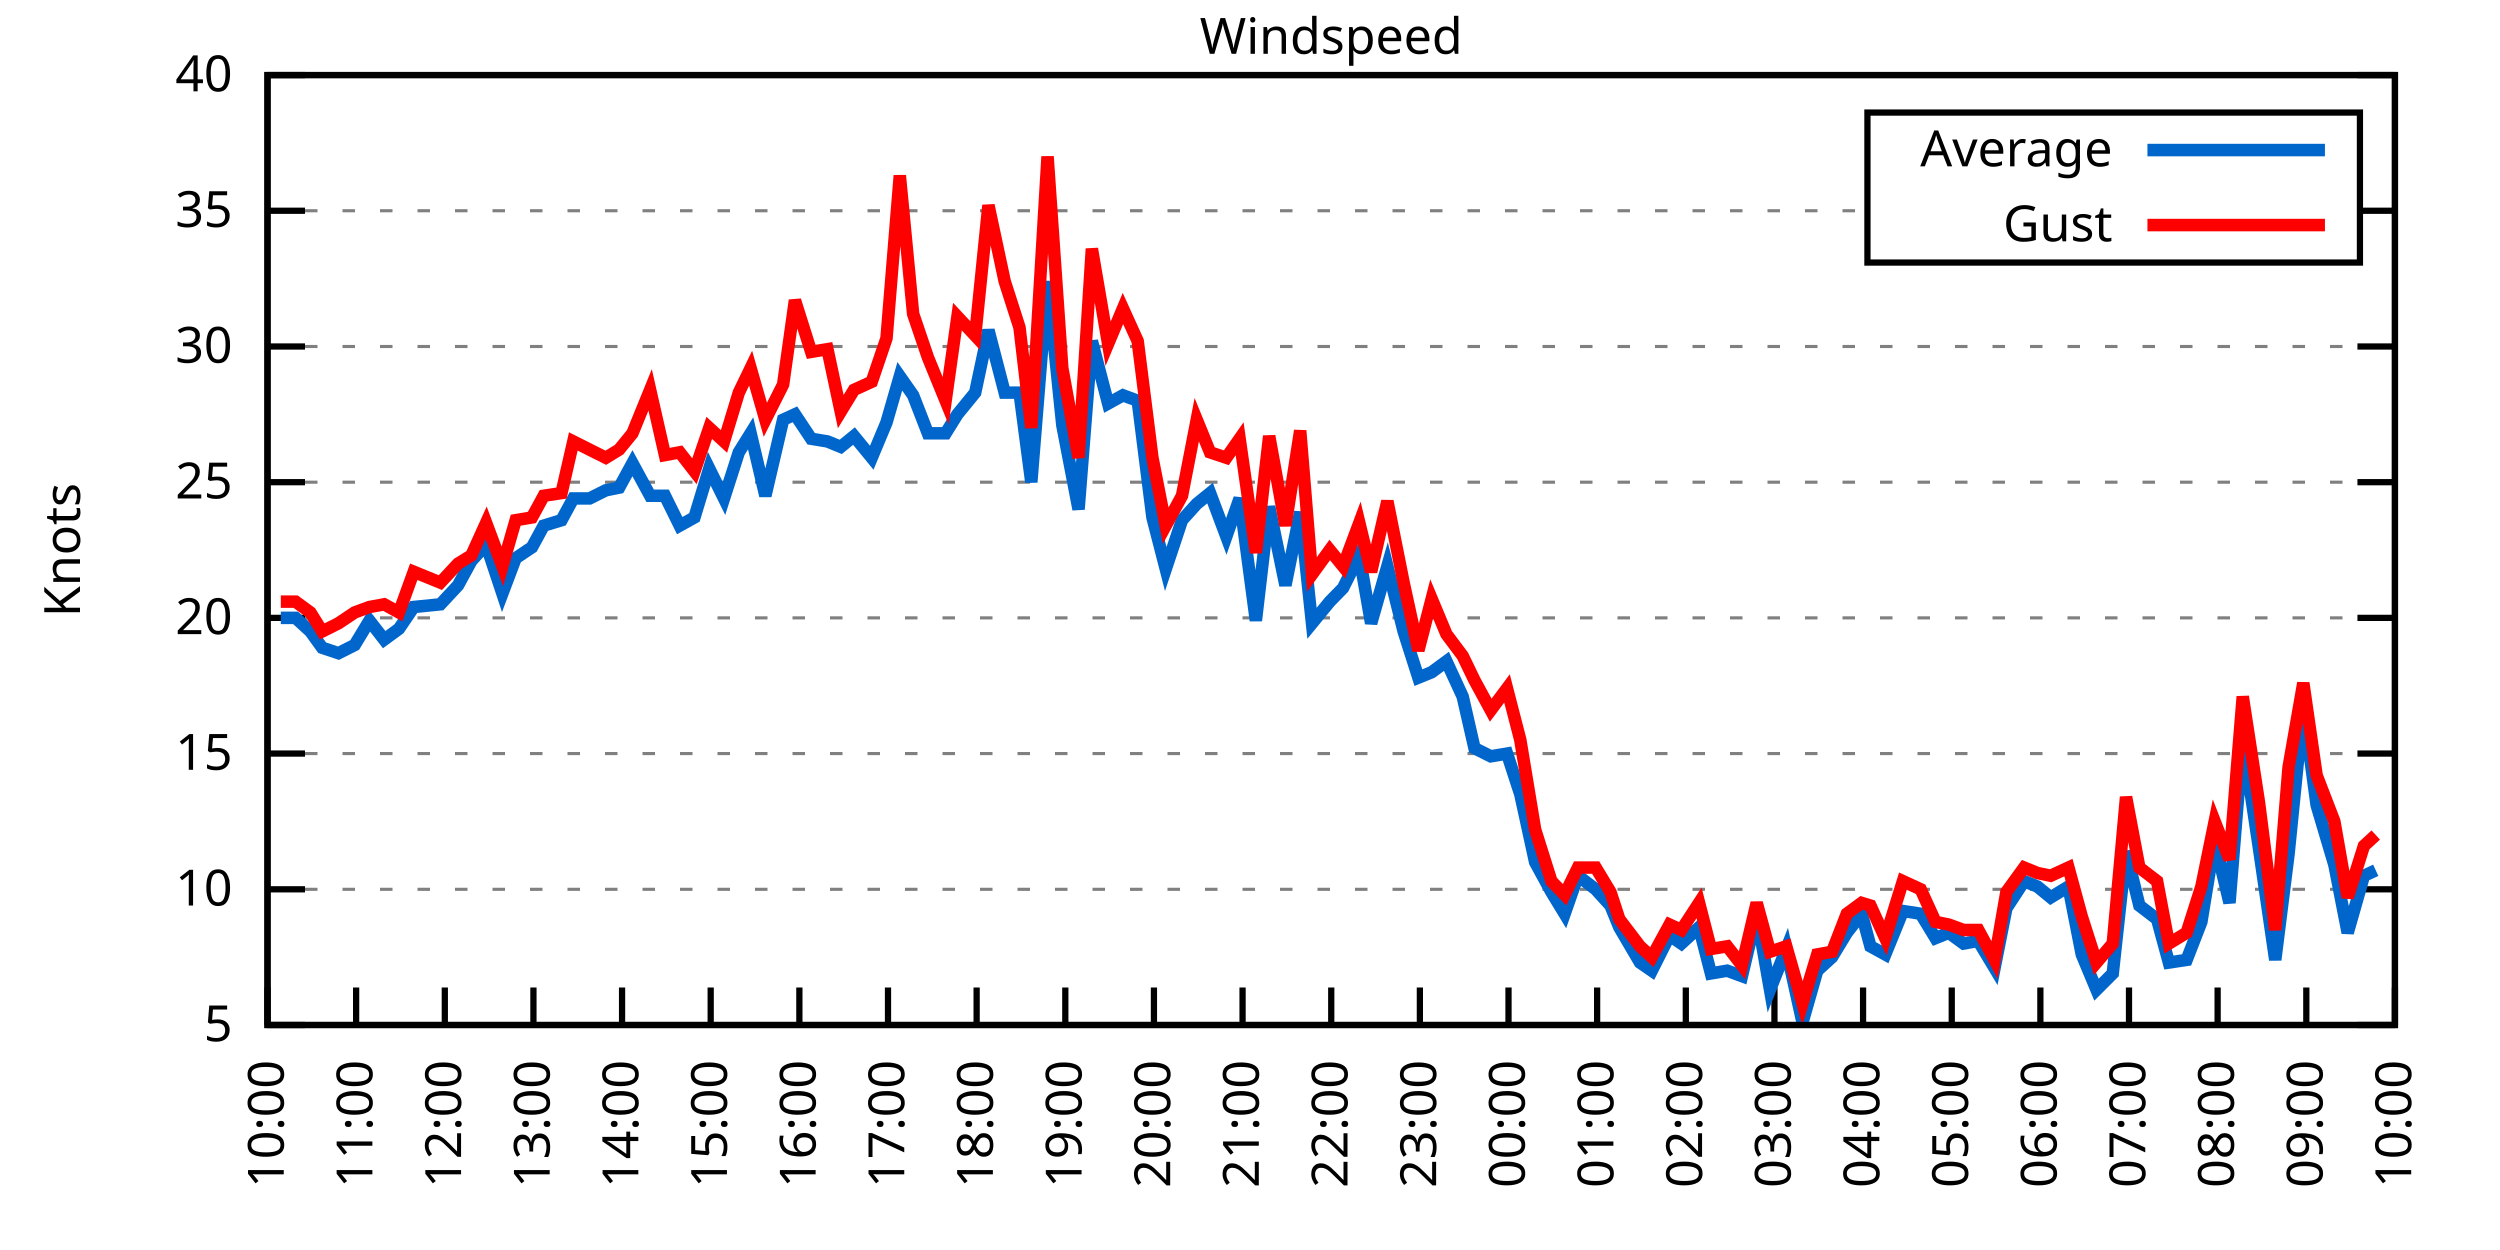
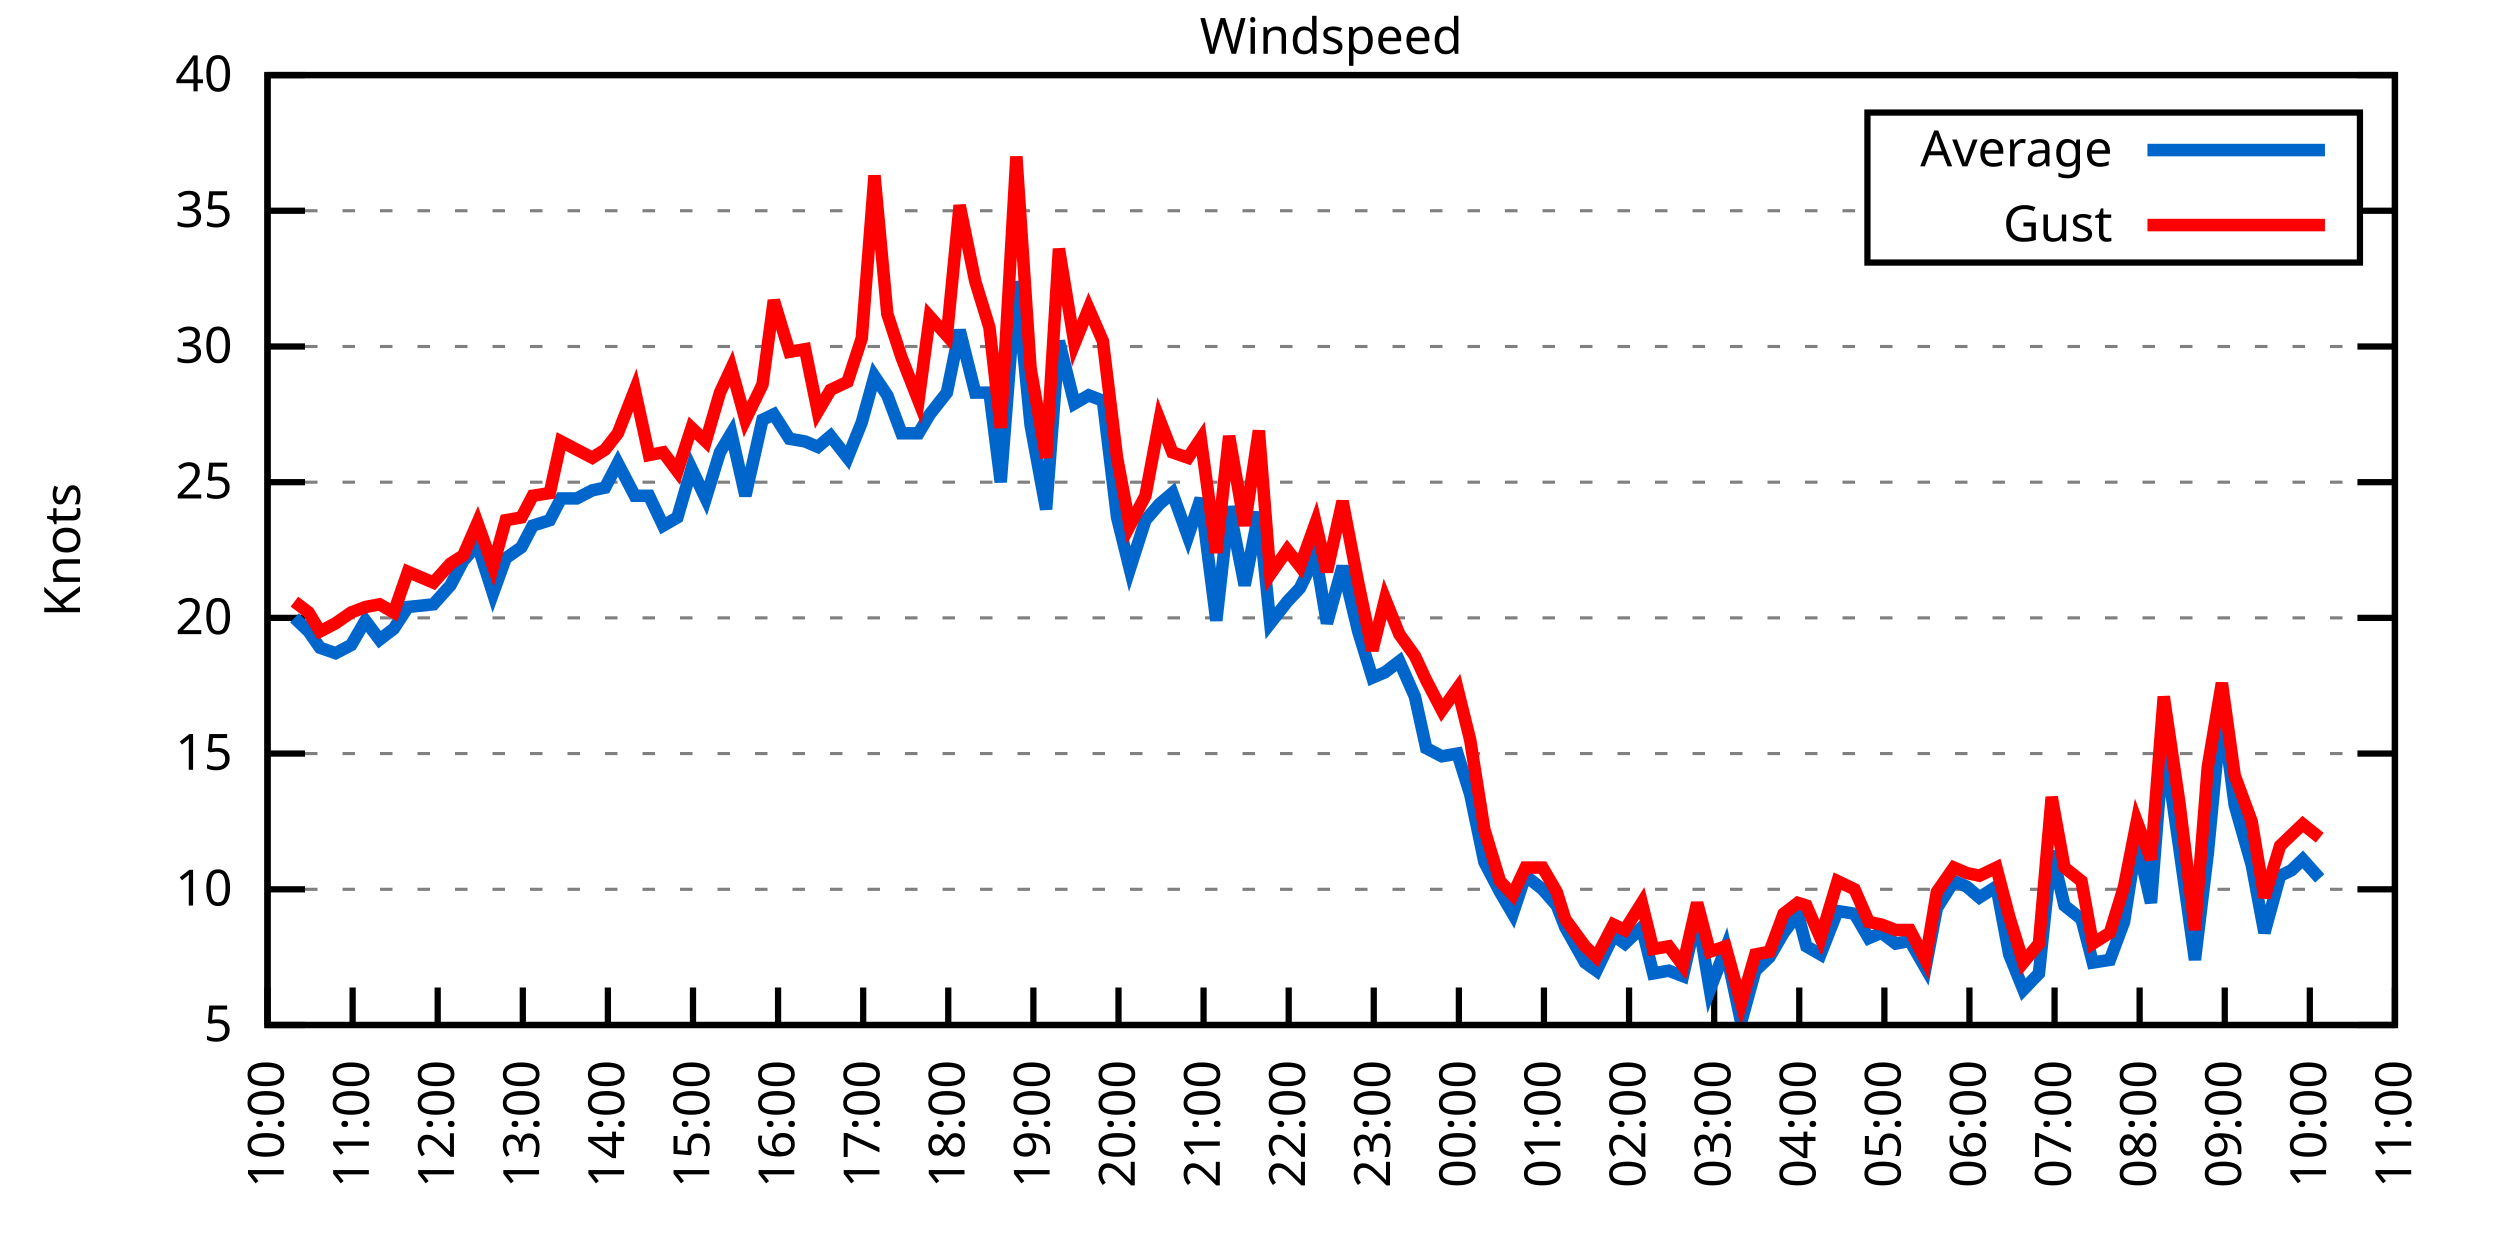
<svg xmlns="http://www.w3.org/2000/svg" xmlns:xlink="http://www.w3.org/1999/xlink" width="400" height="200" viewBox="0 0 400 200">
  <g id="gnuplot_canvas">
    <rect x="0" y="0" width="400" height="200" fill="none" />
    <defs>
      <circle id="gpDot" r="0.5" stroke-width="0.5" stroke="currentColor" />
      <path id="gpPt0" stroke-width="0.333" stroke="currentColor" d="M-1,0 h2 M0,-1 v2" />
      <path id="gpPt1" stroke-width="0.333" stroke="currentColor" d="M-1,-1 L1,1 M1,-1 L-1,1" />
      <path id="gpPt2" stroke-width="0.333" stroke="currentColor" d="M-1,0 L1,0 M0,-1 L0,1 M-1,-1 L1,1 M-1,1 L1,-1" />
      <rect id="gpPt3" stroke-width="0.333" stroke="currentColor" x="-1" y="-1" width="2" height="2" />
      <rect id="gpPt4" stroke-width="0.333" stroke="currentColor" fill="currentColor" x="-1" y="-1" width="2" height="2" />
      <circle id="gpPt5" stroke-width="0.333" stroke="currentColor" cx="0" cy="0" r="1" />
      <use xlink:href="#gpPt5" id="gpPt6" fill="currentColor" stroke="none" />
      <path id="gpPt7" stroke-width="0.333" stroke="currentColor" d="M0,-1.33 L-1.33,0.67 L1.33,0.67 z" />
      <use xlink:href="#gpPt7" id="gpPt8" fill="currentColor" stroke="none" />
      <use xlink:href="#gpPt7" id="gpPt9" stroke="currentColor" transform="rotate(180)" />
      <use xlink:href="#gpPt9" id="gpPt10" fill="currentColor" stroke="none" />
      <use xlink:href="#gpPt3" id="gpPt11" stroke="currentColor" transform="rotate(45)" />
      <use xlink:href="#gpPt11" id="gpPt12" fill="currentColor" stroke="none" />
      <path id="gpPt13" stroke-width="0.333" stroke="currentColor" d="M0,1.330 L1.265,0.411 L0.782,-1.067 L-0.782,-1.076 L-1.265,0.411 z" />
      <use xlink:href="#gpPt13" id="gpPt14" fill="currentColor" stroke="none" />
      <filter id="textbox" filterUnits="objectBoundingBox" x="0" y="0" height="1" width="1">
        <feFlood flood-color="white" flood-opacity="1" result="bgnd" />
        <feComposite in="SourceGraphic" in2="bgnd" operator="atop" />
      </filter>
      <filter id="greybox" filterUnits="objectBoundingBox" x="0" y="0" height="1" width="1">
        <feFlood flood-color="lightgrey" flood-opacity="1" result="grey" />
        <feComposite in="SourceGraphic" in2="grey" operator="atop" />
      </filter>
    </defs>
    <g fill="none" color="white" stroke="currentColor" stroke-width="1.00" stroke-linecap="butt" stroke-linejoin="miter">
</g>
    <g fill="none" color="black" stroke="currentColor" stroke-width="1.00" stroke-linecap="butt" stroke-linejoin="miter">
      <g stroke="none" shape-rendering="crispEdges">
        <polygon fill="rgb(255, 255, 255)" points="42.80,164.00 383.18,164.00 383.18,12.02 42.80,12.02 " />
      </g>
    </g>
    <g fill="none" color="black" stroke="currentColor" stroke-width="1.00" stroke-linecap="butt" stroke-linejoin="miter">
</g>
    <g fill="none" color="black" stroke="black" stroke-width="0.50" stroke-linecap="butt" stroke-linejoin="miter">
</g>
    <g fill="none" color="gray" stroke="currentColor" stroke-width="0.50" stroke-linecap="butt" stroke-linejoin="miter">
      <path stroke="gray" stroke-dasharray="2,4" class="gridline" d="M42.80,164.00 L383.19,164.00  " />
    </g>
    <g fill="none" color="gray" stroke="gray" stroke-width="1.00" stroke-linecap="butt" stroke-linejoin="miter">
</g>
    <g fill="none" color="black" stroke="currentColor" stroke-width="1.00" stroke-linecap="butt" stroke-linejoin="miter">
      <path stroke="black" d="M42.80,164.00 L48.80,164.00 M383.19,164.00 L377.19,164.00  " />
      <g transform="translate(37.20,166.60)" stroke="none" fill="black" font-family="Sans" font-size="8.00" text-anchor="end">
        <text>
          <tspan font-family="Sans"> 5</tspan>
        </text>
      </g>
    </g>
    <g fill="none" color="black" stroke="currentColor" stroke-width="1.00" stroke-linecap="butt" stroke-linejoin="miter">
</g>
    <g fill="none" color="black" stroke="black" stroke-width="0.50" stroke-linecap="butt" stroke-linejoin="miter">
</g>
    <g fill="none" color="gray" stroke="currentColor" stroke-width="0.50" stroke-linecap="butt" stroke-linejoin="miter">
      <path stroke="gray" stroke-dasharray="2,4" class="gridline" d="M42.80,142.29 L383.19,142.29  " />
    </g>
    <g fill="none" color="gray" stroke="gray" stroke-width="1.00" stroke-linecap="butt" stroke-linejoin="miter">
</g>
    <g fill="none" color="black" stroke="currentColor" stroke-width="1.00" stroke-linecap="butt" stroke-linejoin="miter">
      <path stroke="black" d="M42.80,142.29 L48.80,142.29 M383.19,142.29 L377.19,142.29  " />
      <g transform="translate(37.20,144.89)" stroke="none" fill="black" font-family="Sans" font-size="8.00" text-anchor="end">
        <text>
          <tspan font-family="Sans"> 10</tspan>
        </text>
      </g>
    </g>
    <g fill="none" color="black" stroke="currentColor" stroke-width="1.00" stroke-linecap="butt" stroke-linejoin="miter">
</g>
    <g fill="none" color="black" stroke="black" stroke-width="0.50" stroke-linecap="butt" stroke-linejoin="miter">
</g>
    <g fill="none" color="gray" stroke="currentColor" stroke-width="0.50" stroke-linecap="butt" stroke-linejoin="miter">
      <path stroke="gray" stroke-dasharray="2,4" class="gridline" d="M42.80,120.57 L383.19,120.57  " />
    </g>
    <g fill="none" color="gray" stroke="gray" stroke-width="1.00" stroke-linecap="butt" stroke-linejoin="miter">
</g>
    <g fill="none" color="black" stroke="currentColor" stroke-width="1.00" stroke-linecap="butt" stroke-linejoin="miter">
      <path stroke="black" d="M42.80,120.57 L48.80,120.57 M383.19,120.57 L377.19,120.57  " />
      <g transform="translate(37.20,123.17)" stroke="none" fill="black" font-family="Sans" font-size="8.00" text-anchor="end">
        <text>
          <tspan font-family="Sans"> 15</tspan>
        </text>
      </g>
    </g>
    <g fill="none" color="black" stroke="currentColor" stroke-width="1.00" stroke-linecap="butt" stroke-linejoin="miter">
</g>
    <g fill="none" color="black" stroke="black" stroke-width="0.50" stroke-linecap="butt" stroke-linejoin="miter">
</g>
    <g fill="none" color="gray" stroke="currentColor" stroke-width="0.50" stroke-linecap="butt" stroke-linejoin="miter">
      <path stroke="gray" stroke-dasharray="2,4" class="gridline" d="M42.80,98.86 L383.19,98.86  " />
    </g>
    <g fill="none" color="gray" stroke="gray" stroke-width="1.00" stroke-linecap="butt" stroke-linejoin="miter">
</g>
    <g fill="none" color="black" stroke="currentColor" stroke-width="1.00" stroke-linecap="butt" stroke-linejoin="miter">
      <path stroke="black" d="M42.80,98.86 L48.80,98.86 M383.19,98.86 L377.19,98.86  " />
      <g transform="translate(37.20,101.46)" stroke="none" fill="black" font-family="Sans" font-size="8.00" text-anchor="end">
        <text>
          <tspan font-family="Sans"> 20</tspan>
        </text>
      </g>
    </g>
    <g fill="none" color="black" stroke="currentColor" stroke-width="1.00" stroke-linecap="butt" stroke-linejoin="miter">
</g>
    <g fill="none" color="black" stroke="black" stroke-width="0.50" stroke-linecap="butt" stroke-linejoin="miter">
</g>
    <g fill="none" color="gray" stroke="currentColor" stroke-width="0.50" stroke-linecap="butt" stroke-linejoin="miter">
      <path stroke="gray" stroke-dasharray="2,4" class="gridline" d="M42.80,77.15 L383.19,77.15  " />
    </g>
    <g fill="none" color="gray" stroke="gray" stroke-width="1.00" stroke-linecap="butt" stroke-linejoin="miter">
</g>
    <g fill="none" color="black" stroke="currentColor" stroke-width="1.00" stroke-linecap="butt" stroke-linejoin="miter">
      <path stroke="black" d="M42.80,77.15 L48.80,77.15 M383.19,77.15 L377.19,77.15  " />
      <g transform="translate(37.20,79.75)" stroke="none" fill="black" font-family="Sans" font-size="8.00" text-anchor="end">
        <text>
          <tspan font-family="Sans"> 25</tspan>
        </text>
      </g>
    </g>
    <g fill="none" color="black" stroke="currentColor" stroke-width="1.00" stroke-linecap="butt" stroke-linejoin="miter">
</g>
    <g fill="none" color="black" stroke="black" stroke-width="0.50" stroke-linecap="butt" stroke-linejoin="miter">
</g>
    <g fill="none" color="gray" stroke="currentColor" stroke-width="0.50" stroke-linecap="butt" stroke-linejoin="miter">
      <path stroke="gray" stroke-dasharray="2,4" class="gridline" d="M42.80,55.44 L383.19,55.44  " />
    </g>
    <g fill="none" color="gray" stroke="gray" stroke-width="1.00" stroke-linecap="butt" stroke-linejoin="miter">
</g>
    <g fill="none" color="black" stroke="currentColor" stroke-width="1.00" stroke-linecap="butt" stroke-linejoin="miter">
      <path stroke="black" d="M42.80,55.44 L48.80,55.44 M383.19,55.44 L377.19,55.44  " />
      <g transform="translate(37.20,58.04)" stroke="none" fill="black" font-family="Sans" font-size="8.00" text-anchor="end">
        <text>
          <tspan font-family="Sans"> 30</tspan>
        </text>
      </g>
    </g>
    <g fill="none" color="black" stroke="currentColor" stroke-width="1.00" stroke-linecap="butt" stroke-linejoin="miter">
</g>
    <g fill="none" color="black" stroke="black" stroke-width="0.50" stroke-linecap="butt" stroke-linejoin="miter">
</g>
    <g fill="none" color="gray" stroke="currentColor" stroke-width="0.50" stroke-linecap="butt" stroke-linejoin="miter">
      <path stroke="gray" stroke-dasharray="2,4" class="gridline" d="M42.80,33.72 L298.79,33.72 M377.59,33.72 L383.19,33.72  " />
    </g>
    <g fill="none" color="gray" stroke="gray" stroke-width="1.00" stroke-linecap="butt" stroke-linejoin="miter">
</g>
    <g fill="none" color="black" stroke="currentColor" stroke-width="1.00" stroke-linecap="butt" stroke-linejoin="miter">
      <path stroke="black" d="M42.80,33.72 L48.80,33.72 M383.19,33.72 L377.19,33.72  " />
      <g transform="translate(37.20,36.32)" stroke="none" fill="black" font-family="Sans" font-size="8.00" text-anchor="end">
        <text>
          <tspan font-family="Sans"> 35</tspan>
        </text>
      </g>
    </g>
    <g fill="none" color="black" stroke="currentColor" stroke-width="1.00" stroke-linecap="butt" stroke-linejoin="miter">
</g>
    <g fill="none" color="black" stroke="black" stroke-width="0.50" stroke-linecap="butt" stroke-linejoin="miter">
</g>
    <g fill="none" color="gray" stroke="currentColor" stroke-width="0.50" stroke-linecap="butt" stroke-linejoin="miter">
      <path stroke="gray" stroke-dasharray="2,4" class="gridline" d="M42.80,12.01 L383.19,12.01  " />
    </g>
    <g fill="none" color="gray" stroke="gray" stroke-width="1.00" stroke-linecap="butt" stroke-linejoin="miter">
</g>
    <g fill="none" color="black" stroke="currentColor" stroke-width="1.00" stroke-linecap="butt" stroke-linejoin="miter">
      <path stroke="black" d="M42.80,12.01 L48.80,12.01 M383.19,12.01 L377.19,12.01  " />
      <g transform="translate(37.20,14.61)" stroke="none" fill="black" font-family="Sans" font-size="8.00" text-anchor="end">
        <text>
          <tspan font-family="Sans"> 40</tspan>
        </text>
      </g>
    </g>
    <g fill="none" color="black" stroke="currentColor" stroke-width="1.00" stroke-linecap="butt" stroke-linejoin="miter">
      <path stroke="black" d="M42.80,164.00 L42.80,158.00  " />
      <g transform="translate(45.40,169.60) rotate(270.00)" stroke="none" fill="black" font-family="Sans" font-size="8.00" text-anchor="end">
        <text>
          <tspan font-family="Sans">10:00</tspan>
        </text>
      </g>
    </g>
    <g fill="none" color="black" stroke="currentColor" stroke-width="1.00" stroke-linecap="butt" stroke-linejoin="miter">
-       <path stroke="black" d="M56.98,164.00 L56.98,158.00  " />
-       <g transform="translate(59.58,169.60) rotate(270.00)" stroke="none" fill="black" font-family="Sans" font-size="8.00" text-anchor="end">
+       <path stroke="black" d="M56.42,164.00 L56.42,158.00  " />
+       <g transform="translate(59.02,169.60) rotate(270.00)" stroke="none" fill="black" font-family="Sans" font-size="8.00" text-anchor="end">
        <text>
          <tspan font-family="Sans">11:00</tspan>
        </text>
      </g>
    </g>
    <g fill="none" color="black" stroke="currentColor" stroke-width="1.00" stroke-linecap="butt" stroke-linejoin="miter">
-       <path stroke="black" d="M71.17,164.00 L71.17,158.00  " />
-       <g transform="translate(73.77,169.60) rotate(270.00)" stroke="none" fill="black" font-family="Sans" font-size="8.00" text-anchor="end">
+       <path stroke="black" d="M70.03,164.00 L70.03,158.00  " />
+       <g transform="translate(72.63,169.60) rotate(270.00)" stroke="none" fill="black" font-family="Sans" font-size="8.00" text-anchor="end">
        <text>
          <tspan font-family="Sans">12:00</tspan>
        </text>
      </g>
    </g>
    <g fill="none" color="black" stroke="currentColor" stroke-width="1.00" stroke-linecap="butt" stroke-linejoin="miter">
-       <path stroke="black" d="M85.35,164.00 L85.35,158.00  " />
-       <g transform="translate(87.95,169.60) rotate(270.00)" stroke="none" fill="black" font-family="Sans" font-size="8.00" text-anchor="end">
+       <path stroke="black" d="M83.65,164.00 L83.65,158.00  " />
+       <g transform="translate(86.25,169.60) rotate(270.00)" stroke="none" fill="black" font-family="Sans" font-size="8.00" text-anchor="end">
        <text>
          <tspan font-family="Sans">13:00</tspan>
        </text>
      </g>
    </g>
    <g fill="none" color="black" stroke="currentColor" stroke-width="1.00" stroke-linecap="butt" stroke-linejoin="miter">
-       <path stroke="black" d="M99.53,164.00 L99.53,158.00  " />
-       <g transform="translate(102.13,169.60) rotate(270.00)" stroke="none" fill="black" font-family="Sans" font-size="8.00" text-anchor="end">
+       <path stroke="black" d="M97.26,164.00 L97.26,158.00  " />
+       <g transform="translate(99.86,169.60) rotate(270.00)" stroke="none" fill="black" font-family="Sans" font-size="8.00" text-anchor="end">
        <text>
          <tspan font-family="Sans">14:00</tspan>
        </text>
      </g>
    </g>
    <g fill="none" color="black" stroke="currentColor" stroke-width="1.00" stroke-linecap="butt" stroke-linejoin="miter">
-       <path stroke="black" d="M113.71,164.00 L113.71,158.00  " />
-       <g transform="translate(116.31,169.60) rotate(270.00)" stroke="none" fill="black" font-family="Sans" font-size="8.00" text-anchor="end">
+       <path stroke="black" d="M110.88,164.00 L110.88,158.00  " />
+       <g transform="translate(113.48,169.60) rotate(270.00)" stroke="none" fill="black" font-family="Sans" font-size="8.00" text-anchor="end">
        <text>
          <tspan font-family="Sans">15:00</tspan>
        </text>
      </g>
    </g>
    <g fill="none" color="black" stroke="currentColor" stroke-width="1.00" stroke-linecap="butt" stroke-linejoin="miter">
-       <path stroke="black" d="M127.90,164.00 L127.90,158.00  " />
-       <g transform="translate(130.50,169.60) rotate(270.00)" stroke="none" fill="black" font-family="Sans" font-size="8.00" text-anchor="end">
+       <path stroke="black" d="M124.49,164.00 L124.49,158.00  " />
+       <g transform="translate(127.09,169.60) rotate(270.00)" stroke="none" fill="black" font-family="Sans" font-size="8.00" text-anchor="end">
        <text>
          <tspan font-family="Sans">16:00</tspan>
        </text>
      </g>
    </g>
    <g fill="none" color="black" stroke="currentColor" stroke-width="1.00" stroke-linecap="butt" stroke-linejoin="miter">
-       <path stroke="black" d="M142.08,164.00 L142.08,158.00  " />
-       <g transform="translate(144.68,169.60) rotate(270.00)" stroke="none" fill="black" font-family="Sans" font-size="8.00" text-anchor="end">
+       <path stroke="black" d="M138.11,164.00 L138.11,158.00  " />
+       <g transform="translate(140.71,169.60) rotate(270.00)" stroke="none" fill="black" font-family="Sans" font-size="8.00" text-anchor="end">
        <text>
          <tspan font-family="Sans">17:00</tspan>
        </text>
      </g>
    </g>
    <g fill="none" color="black" stroke="currentColor" stroke-width="1.00" stroke-linecap="butt" stroke-linejoin="miter">
-       <path stroke="black" d="M156.26,164.00 L156.26,158.00  " />
-       <g transform="translate(158.86,169.60) rotate(270.00)" stroke="none" fill="black" font-family="Sans" font-size="8.00" text-anchor="end">
+       <path stroke="black" d="M151.72,164.00 L151.72,158.00  " />
+       <g transform="translate(154.32,169.60) rotate(270.00)" stroke="none" fill="black" font-family="Sans" font-size="8.00" text-anchor="end">
        <text>
          <tspan font-family="Sans">18:00</tspan>
        </text>
      </g>
    </g>
    <g fill="none" color="black" stroke="currentColor" stroke-width="1.00" stroke-linecap="butt" stroke-linejoin="miter">
-       <path stroke="black" d="M170.45,164.00 L170.45,158.00  " />
-       <g transform="translate(173.05,169.60) rotate(270.00)" stroke="none" fill="black" font-family="Sans" font-size="8.00" text-anchor="end">
+       <path stroke="black" d="M165.34,164.00 L165.34,158.00  " />
+       <g transform="translate(167.94,169.60) rotate(270.00)" stroke="none" fill="black" font-family="Sans" font-size="8.00" text-anchor="end">
        <text>
          <tspan font-family="Sans">19:00</tspan>
        </text>
      </g>
    </g>
    <g fill="none" color="black" stroke="currentColor" stroke-width="1.00" stroke-linecap="butt" stroke-linejoin="miter">
-       <path stroke="black" d="M184.63,164.00 L184.63,158.00  " />
-       <g transform="translate(187.23,169.60) rotate(270.00)" stroke="none" fill="black" font-family="Sans" font-size="8.00" text-anchor="end">
+       <path stroke="black" d="M178.96,164.00 L178.96,158.00  " />
+       <g transform="translate(181.56,169.60) rotate(270.00)" stroke="none" fill="black" font-family="Sans" font-size="8.00" text-anchor="end">
        <text>
          <tspan font-family="Sans">20:00</tspan>
        </text>
      </g>
    </g>
    <g fill="none" color="black" stroke="currentColor" stroke-width="1.00" stroke-linecap="butt" stroke-linejoin="miter">
-       <path stroke="black" d="M198.81,164.00 L198.81,158.00  " />
-       <g transform="translate(201.41,169.60) rotate(270.00)" stroke="none" fill="black" font-family="Sans" font-size="8.00" text-anchor="end">
+       <path stroke="black" d="M192.57,164.00 L192.57,158.00  " />
+       <g transform="translate(195.17,169.60) rotate(270.00)" stroke="none" fill="black" font-family="Sans" font-size="8.00" text-anchor="end">
        <text>
          <tspan font-family="Sans">21:00</tspan>
        </text>
      </g>
    </g>
    <g fill="none" color="black" stroke="currentColor" stroke-width="1.00" stroke-linecap="butt" stroke-linejoin="miter">
-       <path stroke="black" d="M213.00,164.00 L213.00,158.00  " />
-       <g transform="translate(215.60,169.60) rotate(270.00)" stroke="none" fill="black" font-family="Sans" font-size="8.00" text-anchor="end">
+       <path stroke="black" d="M206.19,164.00 L206.19,158.00  " />
+       <g transform="translate(208.79,169.60) rotate(270.00)" stroke="none" fill="black" font-family="Sans" font-size="8.00" text-anchor="end">
        <text>
          <tspan font-family="Sans">22:00</tspan>
        </text>
      </g>
    </g>
    <g fill="none" color="black" stroke="currentColor" stroke-width="1.00" stroke-linecap="butt" stroke-linejoin="miter">
-       <path stroke="black" d="M227.18,164.00 L227.18,158.00  " />
-       <g transform="translate(229.78,169.60) rotate(270.00)" stroke="none" fill="black" font-family="Sans" font-size="8.00" text-anchor="end">
+       <path stroke="black" d="M219.80,164.00 L219.80,158.00  " />
+       <g transform="translate(222.40,169.60) rotate(270.00)" stroke="none" fill="black" font-family="Sans" font-size="8.00" text-anchor="end">
        <text>
          <tspan font-family="Sans">23:00</tspan>
        </text>
      </g>
    </g>
    <g fill="none" color="black" stroke="currentColor" stroke-width="1.00" stroke-linecap="butt" stroke-linejoin="miter">
-       <path stroke="black" d="M241.36,164.00 L241.36,158.00  " />
-       <g transform="translate(243.96,169.60) rotate(270.00)" stroke="none" fill="black" font-family="Sans" font-size="8.00" text-anchor="end">
+       <path stroke="black" d="M233.42,164.00 L233.42,158.00  " />
+       <g transform="translate(236.02,169.60) rotate(270.00)" stroke="none" fill="black" font-family="Sans" font-size="8.00" text-anchor="end">
        <text>
          <tspan font-family="Sans">00:00</tspan>
        </text>
      </g>
    </g>
    <g fill="none" color="black" stroke="currentColor" stroke-width="1.00" stroke-linecap="butt" stroke-linejoin="miter">
-       <path stroke="black" d="M255.54,164.00 L255.54,158.00  " />
-       <g transform="translate(258.14,169.60) rotate(270.00)" stroke="none" fill="black" font-family="Sans" font-size="8.00" text-anchor="end">
+       <path stroke="black" d="M247.03,164.00 L247.03,158.00  " />
+       <g transform="translate(249.63,169.60) rotate(270.00)" stroke="none" fill="black" font-family="Sans" font-size="8.00" text-anchor="end">
        <text>
          <tspan font-family="Sans">01:00</tspan>
        </text>
      </g>
    </g>
    <g fill="none" color="black" stroke="currentColor" stroke-width="1.00" stroke-linecap="butt" stroke-linejoin="miter">
-       <path stroke="black" d="M269.73,164.00 L269.73,158.00  " />
-       <g transform="translate(272.33,169.60) rotate(270.00)" stroke="none" fill="black" font-family="Sans" font-size="8.00" text-anchor="end">
+       <path stroke="black" d="M260.65,164.00 L260.65,158.00  " />
+       <g transform="translate(263.25,169.60) rotate(270.00)" stroke="none" fill="black" font-family="Sans" font-size="8.00" text-anchor="end">
        <text>
          <tspan font-family="Sans">02:00</tspan>
        </text>
      </g>
    </g>
    <g fill="none" color="black" stroke="currentColor" stroke-width="1.00" stroke-linecap="butt" stroke-linejoin="miter">
-       <path stroke="black" d="M283.91,164.00 L283.91,158.00  " />
-       <g transform="translate(286.51,169.60) rotate(270.00)" stroke="none" fill="black" font-family="Sans" font-size="8.00" text-anchor="end">
+       <path stroke="black" d="M274.27,164.00 L274.27,158.00  " />
+       <g transform="translate(276.87,169.60) rotate(270.00)" stroke="none" fill="black" font-family="Sans" font-size="8.00" text-anchor="end">
        <text>
          <tspan font-family="Sans">03:00</tspan>
        </text>
      </g>
    </g>
    <g fill="none" color="black" stroke="currentColor" stroke-width="1.00" stroke-linecap="butt" stroke-linejoin="miter">
-       <path stroke="black" d="M298.09,164.00 L298.09,158.00  " />
-       <g transform="translate(300.69,169.60) rotate(270.00)" stroke="none" fill="black" font-family="Sans" font-size="8.00" text-anchor="end">
+       <path stroke="black" d="M287.88,164.00 L287.88,158.00  " />
+       <g transform="translate(290.48,169.60) rotate(270.00)" stroke="none" fill="black" font-family="Sans" font-size="8.00" text-anchor="end">
        <text>
          <tspan font-family="Sans">04:00</tspan>
        </text>
      </g>
    </g>
    <g fill="none" color="black" stroke="currentColor" stroke-width="1.00" stroke-linecap="butt" stroke-linejoin="miter">
-       <path stroke="black" d="M312.28,164.00 L312.28,158.00  " />
-       <g transform="translate(314.88,169.60) rotate(270.00)" stroke="none" fill="black" font-family="Sans" font-size="8.00" text-anchor="end">
+       <path stroke="black" d="M301.50,164.00 L301.50,158.00  " />
+       <g transform="translate(304.10,169.60) rotate(270.00)" stroke="none" fill="black" font-family="Sans" font-size="8.00" text-anchor="end">
        <text>
          <tspan font-family="Sans">05:00</tspan>
        </text>
      </g>
    </g>
    <g fill="none" color="black" stroke="currentColor" stroke-width="1.00" stroke-linecap="butt" stroke-linejoin="miter">
-       <path stroke="black" d="M326.46,164.00 L326.46,158.00  " />
-       <g transform="translate(329.06,169.60) rotate(270.00)" stroke="none" fill="black" font-family="Sans" font-size="8.00" text-anchor="end">
+       <path stroke="black" d="M315.11,164.00 L315.11,158.00  " />
+       <g transform="translate(317.71,169.60) rotate(270.00)" stroke="none" fill="black" font-family="Sans" font-size="8.00" text-anchor="end">
        <text>
          <tspan font-family="Sans">06:00</tspan>
        </text>
      </g>
    </g>
    <g fill="none" color="black" stroke="currentColor" stroke-width="1.00" stroke-linecap="butt" stroke-linejoin="miter">
-       <path stroke="black" d="M340.64,164.00 L340.64,158.00  " />
-       <g transform="translate(343.24,169.60) rotate(270.00)" stroke="none" fill="black" font-family="Sans" font-size="8.00" text-anchor="end">
+       <path stroke="black" d="M328.73,164.00 L328.73,158.00  " />
+       <g transform="translate(331.33,169.60) rotate(270.00)" stroke="none" fill="black" font-family="Sans" font-size="8.00" text-anchor="end">
        <text>
          <tspan font-family="Sans">07:00</tspan>
        </text>
      </g>
    </g>
    <g fill="none" color="black" stroke="currentColor" stroke-width="1.00" stroke-linecap="butt" stroke-linejoin="miter">
-       <path stroke="black" d="M354.82,164.00 L354.82,158.00  " />
-       <g transform="translate(357.42,169.60) rotate(270.00)" stroke="none" fill="black" font-family="Sans" font-size="8.00" text-anchor="end">
+       <path stroke="black" d="M342.34,164.00 L342.34,158.00  " />
+       <g transform="translate(344.94,169.60) rotate(270.00)" stroke="none" fill="black" font-family="Sans" font-size="8.00" text-anchor="end">
        <text>
          <tspan font-family="Sans">08:00</tspan>
        </text>
      </g>
    </g>
    <g fill="none" color="black" stroke="currentColor" stroke-width="1.00" stroke-linecap="butt" stroke-linejoin="miter">
-       <path stroke="black" d="M369.01,164.00 L369.01,158.00  " />
-       <g transform="translate(371.61,169.60) rotate(270.00)" stroke="none" fill="black" font-family="Sans" font-size="8.00" text-anchor="end">
+       <path stroke="black" d="M355.96,164.00 L355.96,158.00  " />
+       <g transform="translate(358.56,169.60) rotate(270.00)" stroke="none" fill="black" font-family="Sans" font-size="8.00" text-anchor="end">
        <text>
          <tspan font-family="Sans">09:00</tspan>
+         </text>
+       </g>
+     </g>
+     <g fill="none" color="black" stroke="currentColor" stroke-width="1.00" stroke-linecap="butt" stroke-linejoin="miter">
+       <path stroke="black" d="M369.57,164.00 L369.57,158.00  " />
+       <g transform="translate(372.17,169.60) rotate(270.00)" stroke="none" fill="black" font-family="Sans" font-size="8.00" text-anchor="end">
+         <text>
+           <tspan font-family="Sans">10:00</tspan>
        </text>
      </g>
    </g>
    <g fill="none" color="black" stroke="currentColor" stroke-width="1.00" stroke-linecap="butt" stroke-linejoin="miter">
      <path stroke="black" d="M383.19,164.00 L383.19,158.00  " />
      <g transform="translate(385.79,169.60) rotate(270.00)" stroke="none" fill="black" font-family="Sans" font-size="8.00" text-anchor="end">
        <text>
-           <tspan font-family="Sans">10:00</tspan>
+           <tspan font-family="Sans">11:00</tspan>
        </text>
      </g>
    </g>
    <g fill="none" color="black" stroke="currentColor" stroke-width="1.00" stroke-linecap="butt" stroke-linejoin="miter">
</g>
    <g fill="none" color="black" stroke="currentColor" stroke-width="1.00" stroke-linecap="butt" stroke-linejoin="miter">
      <path stroke="black" d="M42.80,12.01 L42.80,164.00 L383.19,164.00 L383.19,12.01 L42.80,12.01 Z  " />
    </g>
    <g fill="none" color="black" stroke="currentColor" stroke-width="1.00" stroke-linecap="butt" stroke-linejoin="miter">
</g>
    <g fill="none" color="black" stroke="currentColor" stroke-width="1.00" stroke-linecap="butt" stroke-linejoin="miter">
      <path stroke="black" d="M298.79,42.01 L298.79,18.01 L377.59,18.01 L377.59,42.01 L298.79,42.01 Z  " />
    </g>
    <g id="Windspeed_plot_1">
      <g fill="none" color="white" stroke="black" stroke-width="2.00" stroke-linecap="butt" stroke-linejoin="miter">
</g>
      <g fill="none" color="black" stroke="currentColor" stroke-width="2.00" stroke-linecap="butt" stroke-linejoin="miter">
        <g transform="translate(337.99,26.61)" stroke="none" fill="black" font-family="Sans" font-size="8.00" text-anchor="end">
          <text>
            <tspan font-family="Sans">Average</tspan>
          </text>
        </g>
      </g>
      <g fill="none" color="black" stroke="currentColor" stroke-width="2.00" stroke-linecap="butt" stroke-linejoin="miter">
-         <path stroke="rgb(  0, 102, 204)" d="M343.59,24.01 L371.99,24.01 M44.93,98.86 L47.29,98.86 L49.66,101.03 L51.55,103.64 L54.15,104.51 L56.75,103.20   L59.11,99.30 L61.47,102.34 L63.84,100.60 L66.20,97.12 L70.46,96.69 L73.29,93.65 L75.42,89.74 L77.78,87.14   L80.38,94.95 L82.51,89.31 L85.11,87.57 L87.00,84.10 L89.84,83.23 L91.73,79.75 L94.33,79.75 L96.93,78.45   L99.06,78.02 L101.19,74.11 L104.02,79.32 L106.39,79.32 L108.75,84.10 L111.11,82.79 L113.48,74.98 L115.84,79.75   L118.21,72.37 L120.10,69.33 L122.46,79.32 L125.30,67.16 L127.19,66.29 L129.79,70.20 L132.39,70.63 L134.52,71.50   L136.64,69.77 L139.48,73.24 L141.84,67.59 L143.97,60.21 L146.10,63.25 L148.46,69.33 L151.30,69.33 L153.19,66.29   L156.03,62.82 L158.15,52.83 L160.75,62.82 L163.12,62.82 L165.01,77.15 L167.61,45.01 L169.97,68.03 L172.57,81.49   L174.70,54.57 L177.30,64.56 L179.67,63.25 L182.03,64.12 L184.39,82.79 L186.52,91.04 L189.12,83.23 L191.48,80.62   L193.61,78.89 L196.21,85.83 L198.34,79.75 L200.94,99.30 L203.07,81.06 L205.67,93.65 L208.03,81.93 L209.92,99.73   L212.76,96.26 L214.89,94.08 L217.49,88.87 L219.38,99.73 L221.98,90.61 L224.58,101.03 L226.94,108.42 L229.07,107.55   L231.43,105.81 L234.03,111.45 L235.92,119.71 L238.52,121.01 L241.12,120.57 L243.25,127.09 L245.62,137.94 L248.22,142.72   L250.34,146.20 L252.47,140.12 L255.31,142.29 L257.67,144.89 L259.09,148.37 L262.40,154.01 L264.29,155.31 L267.13,149.67   L269.02,150.97 L271.85,148.37 L273.75,155.75 L276.35,155.31 L278.71,156.18 L281.07,146.20 L283.20,158.35 L285.80,151.84   L288.40,163.57 L290.76,155.31 L293.13,153.14 L295.49,149.24 L297.86,146.20 L299.27,151.41 L301.64,152.71 L304.47,145.76   L307.31,146.20 L309.68,150.10 L311.80,149.24 L314.17,150.97 L316.53,150.54 L319.13,154.88 L321.02,145.33 L323.86,140.98   L325.99,141.85 L328.11,143.59 L330.95,141.85 L333.08,152.71 L335.44,158.35 L338.04,155.75 L340.17,136.21 L342.30,144.89   L345.13,147.06 L347.02,154.01 L349.86,153.58 L352.22,147.50 L354.35,134.47 L356.72,144.46 L358.84,118.40 L361.44,135.77   L364.04,153.58 L366.17,136.64 L368.53,113.19 L370.66,128.83 L373.50,138.38 L375.63,149.24 L378.23,140.12 L380.12,139.25    " />
+         <path stroke="rgb(  0, 102, 204)" d="M343.59,24.01 L371.99,24.01 M47.11,98.86 L49.38,101.03 L51.20,103.64 L53.69,104.51 L56.19,103.20 L58.46,99.30   L60.73,102.34 L63.00,100.60 L65.27,97.12 L69.35,96.69 L72.07,93.65 L74.12,89.74 L76.39,87.14 L78.88,94.95   L80.92,89.31 L83.42,87.57 L85.24,84.10 L87.96,83.23 L89.77,79.75 L92.27,79.75 L94.77,78.45 L96.81,78.02   L98.85,74.11 L101.57,79.32 L103.84,79.32 L106.11,84.10 L108.38,82.79 L110.65,74.98 L112.92,79.75 L115.19,72.37   L117.01,69.33 L119.27,79.32 L122.00,67.16 L123.81,66.29 L126.31,70.20 L128.81,70.63 L130.85,71.50 L132.89,69.77   L135.61,73.24 L137.88,67.59 L139.92,60.21 L141.97,63.25 L144.24,69.33 L146.96,69.33 L148.77,66.29 L151.50,62.82   L153.54,52.83 L156.04,62.82 L158.31,62.82 L160.12,77.15 L162.62,45.01 L164.89,68.03 L167.38,81.49 L169.43,54.57   L171.92,64.56 L174.19,63.25 L176.46,64.12 L178.73,82.79 L180.77,91.04 L183.27,83.23 L185.54,80.62 L187.58,78.89   L190.08,85.83 L192.12,79.75 L194.61,99.30 L196.66,81.06 L199.15,93.65 L201.42,81.93 L203.24,99.73 L205.96,96.26   L208.00,94.08 L210.50,88.87 L212.31,99.73 L214.81,90.61 L217.31,101.03 L219.58,108.42 L221.62,107.55 L223.89,105.81   L226.38,111.45 L228.20,119.71 L230.70,121.01 L233.19,120.57 L235.23,127.09 L237.50,137.94 L240.00,142.72 L242.04,146.20   L244.08,140.12 L246.81,142.29 L249.08,144.89 L250.44,148.37 L253.61,154.01 L255.43,155.31 L258.15,149.67 L259.97,150.97   L262.69,148.37 L264.51,155.75 L267.00,155.31 L269.27,156.18 L271.54,146.20 L273.58,158.35 L276.08,151.84 L278.58,163.57   L280.85,155.31 L283.12,153.14 L285.38,149.24 L287.65,146.20 L289.02,151.41 L291.28,152.71 L294.01,145.76 L296.73,146.20   L299.00,150.10 L301.04,149.24 L303.31,150.97 L305.58,150.54 L308.08,154.88 L309.89,145.33 L312.62,140.98 L314.66,141.85   L316.70,143.59 L319.42,141.85 L321.47,152.71 L323.74,158.35 L326.23,155.75 L328.27,136.21 L330.32,144.89 L333.04,147.06   L334.85,154.01 L337.58,153.58 L339.85,147.50 L341.89,134.47 L344.16,144.46 L346.20,118.40 L348.70,135.77 L351.19,153.58   L353.24,136.64 L355.50,113.19 L357.55,128.83 L360.27,138.38 L362.31,149.24 L364.81,140.12 L366.62,139.25 L368.44,137.51   L371.16,140.55  " />
      </g>
    </g>
    <g id="Windspeed_plot_2">
      <g fill="none" color="black" stroke="currentColor" stroke-width="2.00" stroke-linecap="butt" stroke-linejoin="miter">
        <g transform="translate(337.99,38.61)" stroke="none" fill="black" font-family="Sans" font-size="8.00" text-anchor="end">
          <text>
            <tspan font-family="Sans">Gust</tspan>
          </text>
        </g>
      </g>
      <g fill="none" color="black" stroke="currentColor" stroke-width="2.00" stroke-linecap="butt" stroke-linejoin="miter">
-         <path stroke="rgb(255,   0,   0)" d="M343.59,36.01 L371.99,36.01 M44.93,96.26 L47.29,96.26 L49.66,97.99 L51.55,101.03 L54.15,99.73 L56.75,97.99   L59.11,97.12 L61.47,96.69 L63.84,97.99 L66.20,91.48 L70.46,93.22 L73.29,90.18 L75.42,88.87 L77.78,83.66   L80.38,90.61 L82.51,83.23 L85.11,82.79 L87.00,79.32 L89.84,78.89 L91.73,70.63 L94.33,71.94 L96.93,73.24   L99.06,71.94 L101.19,69.33 L104.02,62.38 L106.39,72.81 L108.75,72.37 L111.11,75.41 L113.48,68.46 L115.84,70.63   L118.21,62.82 L120.10,58.91 L122.46,67.16 L125.30,61.52 L127.19,48.05 L129.79,56.30 L132.39,55.87 L134.52,65.86   L136.64,62.38 L139.48,61.08 L141.84,54.13 L143.97,28.08 L146.10,50.22 L148.46,57.17 L151.30,64.12 L153.19,50.66   L156.03,53.70 L158.15,32.85 L160.75,45.01 L163.12,52.40 L165.01,68.46 L167.61,25.04 L169.97,58.91 L172.57,73.24   L174.70,39.80 L177.30,55.00 L179.67,49.36 L182.03,54.57 L184.39,73.24 L186.52,84.10 L189.12,79.32 L191.48,67.16   L193.61,72.37 L196.21,73.24 L198.34,70.20 L200.94,88.44 L203.07,69.77 L205.67,84.10 L208.03,68.90 L209.92,91.91   L212.76,88.00 L214.89,90.61 L217.49,83.66 L219.38,91.48 L221.98,80.19 L224.58,93.22 L226.94,104.07 L229.07,95.82   L231.43,101.47 L234.03,104.94 L235.92,108.85 L238.52,113.63 L241.12,110.15 L243.25,118.40 L245.62,132.73 L248.22,140.98   L250.34,143.16 L252.47,138.81 L255.31,138.81 L257.67,142.72 L259.09,147.06 L262.40,151.41 L264.29,153.14 L267.13,147.93   L269.02,148.80 L271.85,144.46 L273.75,151.84 L276.35,151.41 L278.71,154.45 L281.07,144.46 L283.20,152.28 L285.80,151.41   L288.40,160.53 L290.76,152.71 L293.13,152.28 L295.49,146.20 L297.86,144.46 L299.27,144.89 L301.64,150.10 L304.47,140.98   L307.31,142.29 L309.68,147.50 L311.80,147.93 L314.17,148.80 L316.53,148.80 L319.13,153.58 L321.02,142.72 L323.86,138.81   L325.99,139.68 L328.11,140.12 L330.95,138.81 L333.08,146.63 L335.44,154.01 L338.04,150.97 L340.17,127.52 L342.30,138.81   L345.13,140.98 L347.02,150.97 L349.86,149.24 L352.22,141.85 L354.35,131.43 L356.72,137.51 L358.84,111.45 L361.44,128.39   L364.04,148.80 L366.17,122.75 L368.53,109.28 L370.66,124.05 L373.50,131.43 L375.63,143.59 L378.23,135.34 L380.12,133.60    " />
+         <path stroke="rgb(255,   0,   0)" d="M343.59,36.01 L371.99,36.01 M47.11,96.26 L49.38,97.99 L51.20,101.03 L53.69,99.73 L56.19,97.99 L58.46,97.12   L60.73,96.69 L63.00,97.99 L65.27,91.48 L69.35,93.22 L72.07,90.18 L74.12,88.87 L76.39,83.66 L78.88,90.61   L80.92,83.23 L83.42,82.79 L85.24,79.32 L87.96,78.89 L89.77,70.63 L92.27,71.94 L94.77,73.24 L96.81,71.94   L98.85,69.33 L101.57,62.38 L103.84,72.81 L106.11,72.37 L108.38,75.41 L110.65,68.46 L112.92,70.63 L115.19,62.82   L117.01,58.91 L119.27,67.16 L122.00,61.52 L123.81,48.05 L126.31,56.30 L128.81,55.87 L130.85,65.86 L132.89,62.38   L135.61,61.08 L137.88,54.13 L139.92,28.08 L141.97,50.22 L144.24,57.17 L146.96,64.12 L148.77,50.66 L151.50,53.70   L153.54,32.85 L156.04,45.01 L158.31,52.40 L160.12,68.46 L162.62,25.04 L164.89,58.91 L167.38,73.24 L169.43,39.80   L171.92,55.00 L174.19,49.36 L176.46,54.57 L178.73,73.24 L180.77,84.10 L183.27,79.32 L185.54,67.16 L187.58,72.37   L190.08,73.24 L192.12,70.20 L194.61,88.44 L196.66,69.77 L199.15,84.10 L201.42,68.90 L203.24,91.91 L205.96,88.00   L208.00,90.61 L210.50,83.66 L212.31,91.48 L214.81,80.19 L217.31,93.22 L219.58,104.07 L221.62,95.82 L223.89,101.47   L226.38,104.94 L228.20,108.85 L230.70,113.63 L233.19,110.15 L235.23,118.40 L237.50,132.73 L240.00,140.98 L242.04,143.16   L244.08,138.81 L246.81,138.81 L249.08,142.72 L250.44,147.06 L253.61,151.41 L255.43,153.14 L258.15,147.93 L259.97,148.80   L262.69,144.46 L264.51,151.84 L267.00,151.41 L269.27,154.45 L271.54,144.46 L273.58,152.28 L276.08,151.41 L278.58,160.53   L280.85,152.71 L283.12,152.28 L285.38,146.20 L287.65,144.46 L289.02,144.89 L291.28,150.10 L294.01,140.98 L296.73,142.29   L299.00,147.50 L301.04,147.93 L303.31,148.80 L305.58,148.80 L308.08,153.58 L309.89,142.72 L312.62,138.81 L314.66,139.68   L316.70,140.12 L319.42,138.81 L321.47,146.63 L323.74,154.01 L326.23,150.97 L328.27,127.52 L330.32,138.81 L333.04,140.98   L334.85,150.97 L337.58,149.24 L339.85,141.85 L341.89,131.43 L344.16,137.51 L346.20,111.45 L348.70,128.39 L351.19,148.80   L353.24,122.75 L355.50,109.28 L357.55,124.05 L360.27,131.43 L362.31,143.59 L364.81,135.34 L366.62,133.60 L368.44,131.86   L371.16,134.04  " />
      </g>
    </g>
    <g fill="none" color="black" stroke="currentColor" stroke-width="2.00" stroke-linecap="butt" stroke-linejoin="miter">
</g>
    <g fill="none" color="black" stroke="black" stroke-width="1.00" stroke-linecap="butt" stroke-linejoin="miter">
</g>
    <g fill="none" color="black" stroke="currentColor" stroke-width="1.00" stroke-linecap="butt" stroke-linejoin="miter">
      <path stroke="black" d="M42.80,12.01 L42.80,164.00 L383.19,164.00 L383.19,12.01 L42.80,12.01 Z  " />
      <g transform="translate(12.80,88.01) rotate(270.00)" stroke="none" fill="black" font-family="Sans" font-size="8.00" text-anchor="middle">
        <text>
          <tspan font-family="Sans">Knots</tspan>
        </text>
      </g>
    </g>
    <g fill="none" color="black" stroke="currentColor" stroke-width="1.00" stroke-linecap="butt" stroke-linejoin="miter">
</g>
    <g fill="none" color="black" stroke="currentColor" stroke-width="1.00" stroke-linecap="butt" stroke-linejoin="miter">
      <g transform="translate(212.99,8.61)" stroke="none" fill="black" font-family="Sans" font-size="8.00" text-anchor="middle">
        <text>
          <tspan font-family="Sans">Windspeed</tspan>
        </text>
      </g>
    </g>
    <g fill="none" color="black" stroke="currentColor" stroke-width="1.00" stroke-linecap="butt" stroke-linejoin="miter">
</g>
  </g>
</svg>
